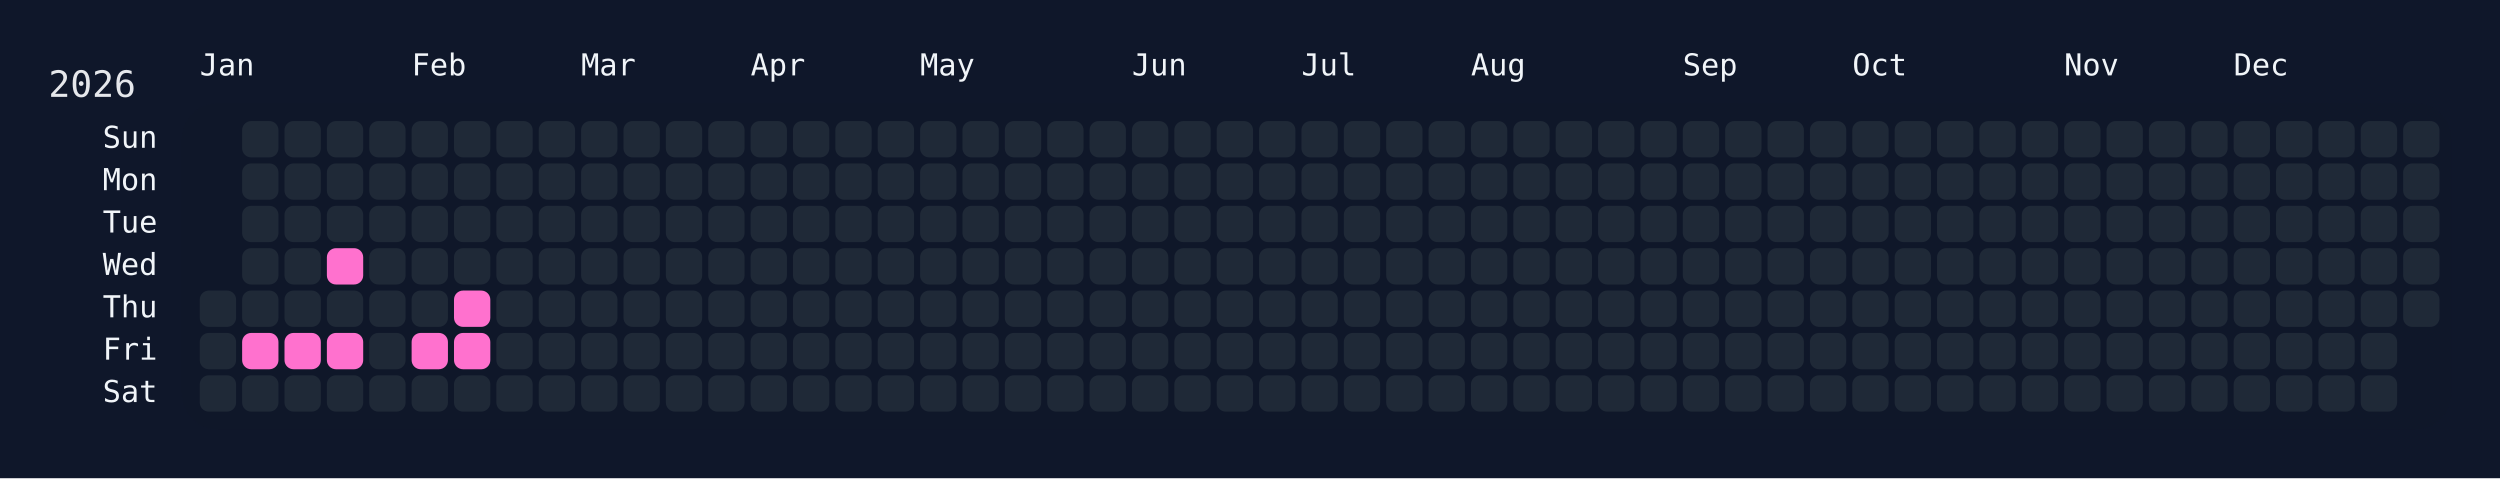
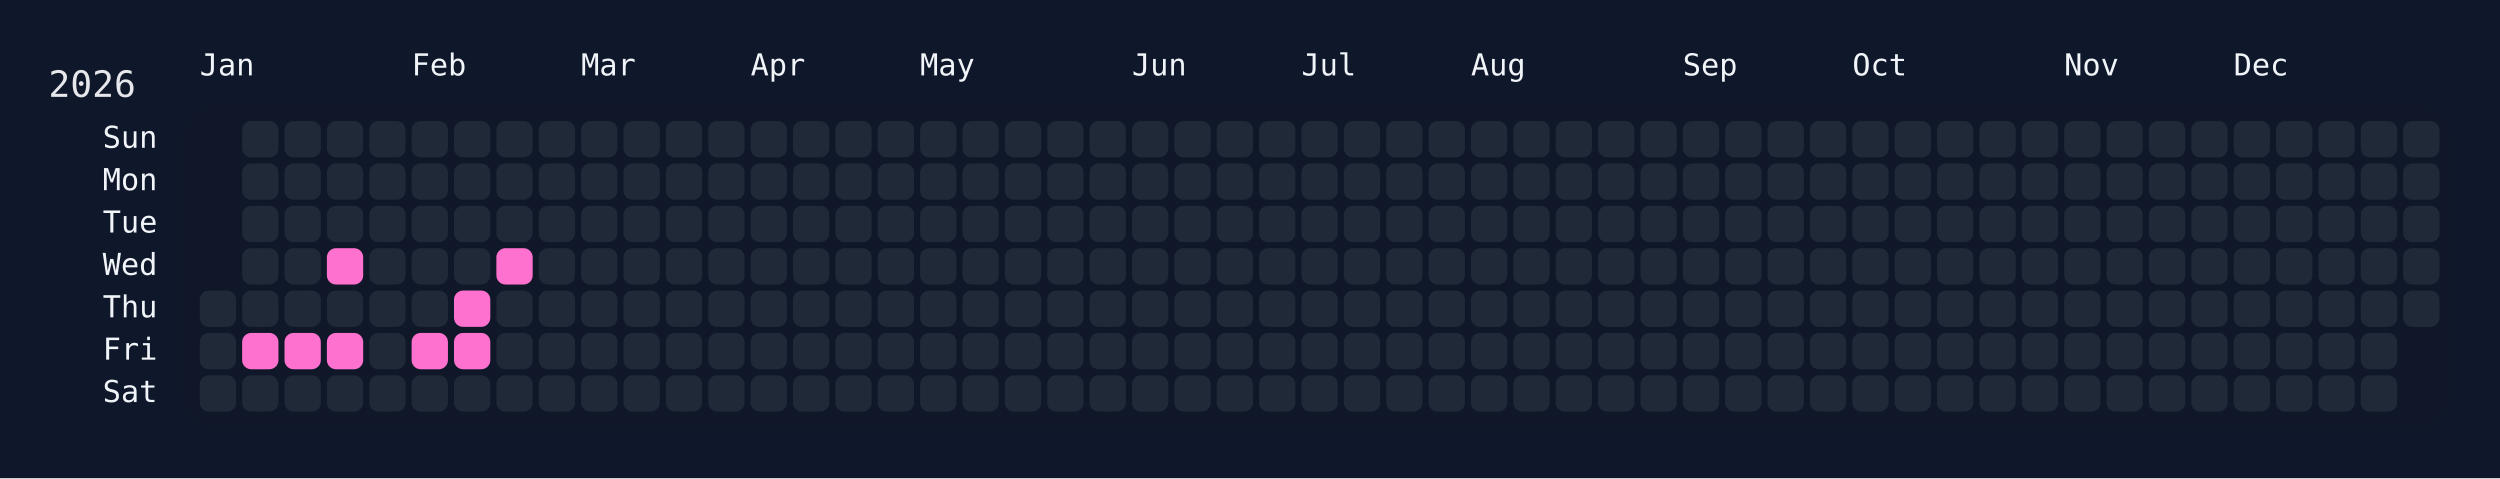
<svg xmlns="http://www.w3.org/2000/svg" width="826" height="158" viewBox="0 0 826 158">
  <rect width="826" height="158" fill="#0f172a" />
  <rect x="60" y="34" width="750" height="108" rx="12" ry="12" fill="rgba(15, 23, 42, 0.8)" />
  <text x="16" y="32" font-size="12" fill="#e5e7eb" font-family="JetBrains Mono, ui-monospace, SFMono-Regular, Menlo, Monaco, Consolas, monospace">2026</text>
  <text x="66" y="18" font-size="10" fill="#f1f5f9" font-family="JetBrains Mono, ui-monospace, SFMono-Regular, Menlo, Monaco, Consolas, monospace" dominant-baseline="hanging">Jan</text>
  <text x="136" y="18" font-size="10" fill="#f1f5f9" font-family="JetBrains Mono, ui-monospace, SFMono-Regular, Menlo, Monaco, Consolas, monospace" dominant-baseline="hanging">Feb</text>
  <text x="192" y="18" font-size="10" fill="#f1f5f9" font-family="JetBrains Mono, ui-monospace, SFMono-Regular, Menlo, Monaco, Consolas, monospace" dominant-baseline="hanging">Mar</text>
  <text x="248" y="18" font-size="10" fill="#f1f5f9" font-family="JetBrains Mono, ui-monospace, SFMono-Regular, Menlo, Monaco, Consolas, monospace" dominant-baseline="hanging">Apr</text>
  <text x="304" y="18" font-size="10" fill="#f1f5f9" font-family="JetBrains Mono, ui-monospace, SFMono-Regular, Menlo, Monaco, Consolas, monospace" dominant-baseline="hanging">May</text>
  <text x="374" y="18" font-size="10" fill="#f1f5f9" font-family="JetBrains Mono, ui-monospace, SFMono-Regular, Menlo, Monaco, Consolas, monospace" dominant-baseline="hanging">Jun</text>
  <text x="430" y="18" font-size="10" fill="#f1f5f9" font-family="JetBrains Mono, ui-monospace, SFMono-Regular, Menlo, Monaco, Consolas, monospace" dominant-baseline="hanging">Jul</text>
  <text x="486" y="18" font-size="10" fill="#f1f5f9" font-family="JetBrains Mono, ui-monospace, SFMono-Regular, Menlo, Monaco, Consolas, monospace" dominant-baseline="hanging">Aug</text>
  <text x="556" y="18" font-size="10" fill="#f1f5f9" font-family="JetBrains Mono, ui-monospace, SFMono-Regular, Menlo, Monaco, Consolas, monospace" dominant-baseline="hanging">Sep</text>
  <text x="612" y="18" font-size="10" fill="#f1f5f9" font-family="JetBrains Mono, ui-monospace, SFMono-Regular, Menlo, Monaco, Consolas, monospace" dominant-baseline="hanging">Oct</text>
  <text x="682" y="18" font-size="10" fill="#f1f5f9" font-family="JetBrains Mono, ui-monospace, SFMono-Regular, Menlo, Monaco, Consolas, monospace" dominant-baseline="hanging">Nov</text>
  <text x="738" y="18" font-size="10" fill="#f1f5f9" font-family="JetBrains Mono, ui-monospace, SFMono-Regular, Menlo, Monaco, Consolas, monospace" dominant-baseline="hanging">Dec</text>
  <text x="52" y="46.0" font-size="10" fill="#f1f5f9" font-family="JetBrains Mono, ui-monospace, SFMono-Regular, Menlo, Monaco, Consolas, monospace" text-anchor="end" dominant-baseline="middle">Sun</text>
  <text x="52" y="60.0" font-size="10" fill="#f1f5f9" font-family="JetBrains Mono, ui-monospace, SFMono-Regular, Menlo, Monaco, Consolas, monospace" text-anchor="end" dominant-baseline="middle">Mon</text>
  <text x="52" y="74.0" font-size="10" fill="#f1f5f9" font-family="JetBrains Mono, ui-monospace, SFMono-Regular, Menlo, Monaco, Consolas, monospace" text-anchor="end" dominant-baseline="middle">Tue</text>
  <text x="52" y="88.0" font-size="10" fill="#f1f5f9" font-family="JetBrains Mono, ui-monospace, SFMono-Regular, Menlo, Monaco, Consolas, monospace" text-anchor="end" dominant-baseline="middle">Wed</text>
  <text x="52" y="102.0" font-size="10" fill="#f1f5f9" font-family="JetBrains Mono, ui-monospace, SFMono-Regular, Menlo, Monaco, Consolas, monospace" text-anchor="end" dominant-baseline="middle">Thu</text>
  <text x="52" y="116.0" font-size="10" fill="#f1f5f9" font-family="JetBrains Mono, ui-monospace, SFMono-Regular, Menlo, Monaco, Consolas, monospace" text-anchor="end" dominant-baseline="middle">Fri</text>
  <text x="52" y="130.0" font-size="10" fill="#f1f5f9" font-family="JetBrains Mono, ui-monospace, SFMono-Regular, Menlo, Monaco, Consolas, monospace" text-anchor="end" dominant-baseline="middle">Sat</text>
  <g transform="translate(66,40)">
    <rect x="0" y="56" width="12" height="12" rx="3" ry="3" fill="#1f2937" data-date="2026-01-01" />
    <rect x="0" y="70" width="12" height="12" rx="3" ry="3" fill="#1f2937" data-date="2026-01-02" />
    <rect x="0" y="84" width="12" height="12" rx="3" ry="3" fill="#1f2937" data-date="2026-01-03" />
    <rect x="14" y="0" width="12" height="12" rx="3" ry="3" fill="#1f2937" data-date="2026-01-04" />
    <rect x="14" y="14" width="12" height="12" rx="3" ry="3" fill="#1f2937" data-date="2026-01-05" />
    <rect x="14" y="28" width="12" height="12" rx="3" ry="3" fill="#1f2937" data-date="2026-01-06" />
    <rect x="14" y="42" width="12" height="12" rx="3" ry="3" fill="#1f2937" data-date="2026-01-07" />
    <rect x="14" y="56" width="12" height="12" rx="3" ry="3" fill="#1f2937" data-date="2026-01-08" />
    <rect x="14" y="70" width="12" height="12" rx="3" ry="3" fill="#ff71ce" data-date="2026-01-09" />
    <rect x="14" y="84" width="12" height="12" rx="3" ry="3" fill="#1f2937" data-date="2026-01-10" />
    <rect x="28" y="0" width="12" height="12" rx="3" ry="3" fill="#1f2937" data-date="2026-01-11" />
    <rect x="28" y="14" width="12" height="12" rx="3" ry="3" fill="#1f2937" data-date="2026-01-12" />
    <rect x="28" y="28" width="12" height="12" rx="3" ry="3" fill="#1f2937" data-date="2026-01-13" />
    <rect x="28" y="42" width="12" height="12" rx="3" ry="3" fill="#1f2937" data-date="2026-01-14" />
    <rect x="28" y="56" width="12" height="12" rx="3" ry="3" fill="#1f2937" data-date="2026-01-15" />
    <rect x="28" y="70" width="12" height="12" rx="3" ry="3" fill="#ff71ce" data-date="2026-01-16" />
    <rect x="28" y="84" width="12" height="12" rx="3" ry="3" fill="#1f2937" data-date="2026-01-17" />
    <rect x="42" y="0" width="12" height="12" rx="3" ry="3" fill="#1f2937" data-date="2026-01-18" />
    <rect x="42" y="14" width="12" height="12" rx="3" ry="3" fill="#1f2937" data-date="2026-01-19" />
    <rect x="42" y="28" width="12" height="12" rx="3" ry="3" fill="#1f2937" data-date="2026-01-20" />
    <rect x="42" y="42" width="12" height="12" rx="3" ry="3" fill="#ff71ce" data-date="2026-01-21" />
    <rect x="42" y="56" width="12" height="12" rx="3" ry="3" fill="#1f2937" data-date="2026-01-22" />
    <rect x="42" y="70" width="12" height="12" rx="3" ry="3" fill="#ff71ce" data-date="2026-01-23" />
    <rect x="42" y="84" width="12" height="12" rx="3" ry="3" fill="#1f2937" data-date="2026-01-24" />
    <rect x="56" y="0" width="12" height="12" rx="3" ry="3" fill="#1f2937" data-date="2026-01-25" />
    <rect x="56" y="14" width="12" height="12" rx="3" ry="3" fill="#1f2937" data-date="2026-01-26" />
    <rect x="56" y="28" width="12" height="12" rx="3" ry="3" fill="#1f2937" data-date="2026-01-27" />
    <rect x="56" y="42" width="12" height="12" rx="3" ry="3" fill="#1f2937" data-date="2026-01-28" />
    <rect x="56" y="56" width="12" height="12" rx="3" ry="3" fill="#1f2937" data-date="2026-01-29" />
    <rect x="56" y="70" width="12" height="12" rx="3" ry="3" fill="#1f2937" data-date="2026-01-30" />
    <rect x="56" y="84" width="12" height="12" rx="3" ry="3" fill="#1f2937" data-date="2026-01-31" />
    <rect x="70" y="0" width="12" height="12" rx="3" ry="3" fill="#1f2937" data-date="2026-02-01" />
    <rect x="70" y="14" width="12" height="12" rx="3" ry="3" fill="#1f2937" data-date="2026-02-02" />
    <rect x="70" y="28" width="12" height="12" rx="3" ry="3" fill="#1f2937" data-date="2026-02-03" />
    <rect x="70" y="42" width="12" height="12" rx="3" ry="3" fill="#1f2937" data-date="2026-02-04" />
    <rect x="70" y="56" width="12" height="12" rx="3" ry="3" fill="#1f2937" data-date="2026-02-05" />
    <rect x="70" y="70" width="12" height="12" rx="3" ry="3" fill="#ff71ce" data-date="2026-02-06" />
    <rect x="70" y="84" width="12" height="12" rx="3" ry="3" fill="#1f2937" data-date="2026-02-07" />
    <rect x="84" y="0" width="12" height="12" rx="3" ry="3" fill="#1f2937" data-date="2026-02-08" />
    <rect x="84" y="14" width="12" height="12" rx="3" ry="3" fill="#1f2937" data-date="2026-02-09" />
    <rect x="84" y="28" width="12" height="12" rx="3" ry="3" fill="#1f2937" data-date="2026-02-10" />
    <rect x="84" y="42" width="12" height="12" rx="3" ry="3" fill="#1f2937" data-date="2026-02-11" />
    <rect x="84" y="56" width="12" height="12" rx="3" ry="3" fill="#ff71ce" data-date="2026-02-12" />
    <rect x="84" y="70" width="12" height="12" rx="3" ry="3" fill="#ff71ce" data-date="2026-02-13" />
    <rect x="84" y="84" width="12" height="12" rx="3" ry="3" fill="#1f2937" data-date="2026-02-14" />
    <rect x="98" y="0" width="12" height="12" rx="3" ry="3" fill="#1f2937" data-date="2026-02-15" />
    <rect x="98" y="14" width="12" height="12" rx="3" ry="3" fill="#1f2937" data-date="2026-02-16" />
    <rect x="98" y="28" width="12" height="12" rx="3" ry="3" fill="#1f2937" data-date="2026-02-17" />
-     <rect x="98" y="42" width="12" height="12" rx="3" ry="3" fill="#1f2937" data-date="2026-02-18" />
+     <rect x="98" y="42" width="12" height="12" rx="3" ry="3" fill="#ff71ce" data-date="2026-02-18" />
    <rect x="98" y="56" width="12" height="12" rx="3" ry="3" fill="#1f2937" data-date="2026-02-19" />
    <rect x="98" y="70" width="12" height="12" rx="3" ry="3" fill="#1f2937" data-date="2026-02-20" />
    <rect x="98" y="84" width="12" height="12" rx="3" ry="3" fill="#1f2937" data-date="2026-02-21" />
    <rect x="112" y="0" width="12" height="12" rx="3" ry="3" fill="#1f2937" data-date="2026-02-22" />
    <rect x="112" y="14" width="12" height="12" rx="3" ry="3" fill="#1f2937" data-date="2026-02-23" />
    <rect x="112" y="28" width="12" height="12" rx="3" ry="3" fill="#1f2937" data-date="2026-02-24" />
    <rect x="112" y="42" width="12" height="12" rx="3" ry="3" fill="#1f2937" data-date="2026-02-25" />
    <rect x="112" y="56" width="12" height="12" rx="3" ry="3" fill="#1f2937" data-date="2026-02-26" />
    <rect x="112" y="70" width="12" height="12" rx="3" ry="3" fill="#1f2937" data-date="2026-02-27" />
    <rect x="112" y="84" width="12" height="12" rx="3" ry="3" fill="#1f2937" data-date="2026-02-28" />
    <rect x="126" y="0" width="12" height="12" rx="3" ry="3" fill="#1f2937" data-date="2026-03-01" />
    <rect x="126" y="14" width="12" height="12" rx="3" ry="3" fill="#1f2937" data-date="2026-03-02" />
    <rect x="126" y="28" width="12" height="12" rx="3" ry="3" fill="#1f2937" data-date="2026-03-03" />
    <rect x="126" y="42" width="12" height="12" rx="3" ry="3" fill="#1f2937" data-date="2026-03-04" />
    <rect x="126" y="56" width="12" height="12" rx="3" ry="3" fill="#1f2937" data-date="2026-03-05" />
    <rect x="126" y="70" width="12" height="12" rx="3" ry="3" fill="#1f2937" data-date="2026-03-06" />
    <rect x="126" y="84" width="12" height="12" rx="3" ry="3" fill="#1f2937" data-date="2026-03-07" />
    <rect x="140" y="0" width="12" height="12" rx="3" ry="3" fill="#1f2937" data-date="2026-03-08" />
    <rect x="140" y="14" width="12" height="12" rx="3" ry="3" fill="#1f2937" data-date="2026-03-09" />
    <rect x="140" y="28" width="12" height="12" rx="3" ry="3" fill="#1f2937" data-date="2026-03-10" />
    <rect x="140" y="42" width="12" height="12" rx="3" ry="3" fill="#1f2937" data-date="2026-03-11" />
    <rect x="140" y="56" width="12" height="12" rx="3" ry="3" fill="#1f2937" data-date="2026-03-12" />
    <rect x="140" y="70" width="12" height="12" rx="3" ry="3" fill="#1f2937" data-date="2026-03-13" />
    <rect x="140" y="84" width="12" height="12" rx="3" ry="3" fill="#1f2937" data-date="2026-03-14" />
    <rect x="154" y="0" width="12" height="12" rx="3" ry="3" fill="#1f2937" data-date="2026-03-15" />
    <rect x="154" y="14" width="12" height="12" rx="3" ry="3" fill="#1f2937" data-date="2026-03-16" />
    <rect x="154" y="28" width="12" height="12" rx="3" ry="3" fill="#1f2937" data-date="2026-03-17" />
    <rect x="154" y="42" width="12" height="12" rx="3" ry="3" fill="#1f2937" data-date="2026-03-18" />
    <rect x="154" y="56" width="12" height="12" rx="3" ry="3" fill="#1f2937" data-date="2026-03-19" />
    <rect x="154" y="70" width="12" height="12" rx="3" ry="3" fill="#1f2937" data-date="2026-03-20" />
    <rect x="154" y="84" width="12" height="12" rx="3" ry="3" fill="#1f2937" data-date="2026-03-21" />
    <rect x="168" y="0" width="12" height="12" rx="3" ry="3" fill="#1f2937" data-date="2026-03-22" />
    <rect x="168" y="14" width="12" height="12" rx="3" ry="3" fill="#1f2937" data-date="2026-03-23" />
    <rect x="168" y="28" width="12" height="12" rx="3" ry="3" fill="#1f2937" data-date="2026-03-24" />
    <rect x="168" y="42" width="12" height="12" rx="3" ry="3" fill="#1f2937" data-date="2026-03-25" />
    <rect x="168" y="56" width="12" height="12" rx="3" ry="3" fill="#1f2937" data-date="2026-03-26" />
    <rect x="168" y="70" width="12" height="12" rx="3" ry="3" fill="#1f2937" data-date="2026-03-27" />
    <rect x="168" y="84" width="12" height="12" rx="3" ry="3" fill="#1f2937" data-date="2026-03-28" />
    <rect x="182" y="0" width="12" height="12" rx="3" ry="3" fill="#1f2937" data-date="2026-03-29" />
    <rect x="182" y="14" width="12" height="12" rx="3" ry="3" fill="#1f2937" data-date="2026-03-30" />
    <rect x="182" y="28" width="12" height="12" rx="3" ry="3" fill="#1f2937" data-date="2026-03-31" />
    <rect x="182" y="42" width="12" height="12" rx="3" ry="3" fill="#1f2937" data-date="2026-04-01" />
    <rect x="182" y="56" width="12" height="12" rx="3" ry="3" fill="#1f2937" data-date="2026-04-02" />
    <rect x="182" y="70" width="12" height="12" rx="3" ry="3" fill="#1f2937" data-date="2026-04-03" />
    <rect x="182" y="84" width="12" height="12" rx="3" ry="3" fill="#1f2937" data-date="2026-04-04" />
    <rect x="196" y="0" width="12" height="12" rx="3" ry="3" fill="#1f2937" data-date="2026-04-05" />
    <rect x="196" y="14" width="12" height="12" rx="3" ry="3" fill="#1f2937" data-date="2026-04-06" />
    <rect x="196" y="28" width="12" height="12" rx="3" ry="3" fill="#1f2937" data-date="2026-04-07" />
    <rect x="196" y="42" width="12" height="12" rx="3" ry="3" fill="#1f2937" data-date="2026-04-08" />
    <rect x="196" y="56" width="12" height="12" rx="3" ry="3" fill="#1f2937" data-date="2026-04-09" />
    <rect x="196" y="70" width="12" height="12" rx="3" ry="3" fill="#1f2937" data-date="2026-04-10" />
    <rect x="196" y="84" width="12" height="12" rx="3" ry="3" fill="#1f2937" data-date="2026-04-11" />
    <rect x="210" y="0" width="12" height="12" rx="3" ry="3" fill="#1f2937" data-date="2026-04-12" />
    <rect x="210" y="14" width="12" height="12" rx="3" ry="3" fill="#1f2937" data-date="2026-04-13" />
    <rect x="210" y="28" width="12" height="12" rx="3" ry="3" fill="#1f2937" data-date="2026-04-14" />
    <rect x="210" y="42" width="12" height="12" rx="3" ry="3" fill="#1f2937" data-date="2026-04-15" />
    <rect x="210" y="56" width="12" height="12" rx="3" ry="3" fill="#1f2937" data-date="2026-04-16" />
    <rect x="210" y="70" width="12" height="12" rx="3" ry="3" fill="#1f2937" data-date="2026-04-17" />
    <rect x="210" y="84" width="12" height="12" rx="3" ry="3" fill="#1f2937" data-date="2026-04-18" />
    <rect x="224" y="0" width="12" height="12" rx="3" ry="3" fill="#1f2937" data-date="2026-04-19" />
    <rect x="224" y="14" width="12" height="12" rx="3" ry="3" fill="#1f2937" data-date="2026-04-20" />
    <rect x="224" y="28" width="12" height="12" rx="3" ry="3" fill="#1f2937" data-date="2026-04-21" />
    <rect x="224" y="42" width="12" height="12" rx="3" ry="3" fill="#1f2937" data-date="2026-04-22" />
    <rect x="224" y="56" width="12" height="12" rx="3" ry="3" fill="#1f2937" data-date="2026-04-23" />
    <rect x="224" y="70" width="12" height="12" rx="3" ry="3" fill="#1f2937" data-date="2026-04-24" />
    <rect x="224" y="84" width="12" height="12" rx="3" ry="3" fill="#1f2937" data-date="2026-04-25" />
    <rect x="238" y="0" width="12" height="12" rx="3" ry="3" fill="#1f2937" data-date="2026-04-26" />
    <rect x="238" y="14" width="12" height="12" rx="3" ry="3" fill="#1f2937" data-date="2026-04-27" />
    <rect x="238" y="28" width="12" height="12" rx="3" ry="3" fill="#1f2937" data-date="2026-04-28" />
    <rect x="238" y="42" width="12" height="12" rx="3" ry="3" fill="#1f2937" data-date="2026-04-29" />
    <rect x="238" y="56" width="12" height="12" rx="3" ry="3" fill="#1f2937" data-date="2026-04-30" />
    <rect x="238" y="70" width="12" height="12" rx="3" ry="3" fill="#1f2937" data-date="2026-05-01" />
    <rect x="238" y="84" width="12" height="12" rx="3" ry="3" fill="#1f2937" data-date="2026-05-02" />
    <rect x="252" y="0" width="12" height="12" rx="3" ry="3" fill="#1f2937" data-date="2026-05-03" />
    <rect x="252" y="14" width="12" height="12" rx="3" ry="3" fill="#1f2937" data-date="2026-05-04" />
    <rect x="252" y="28" width="12" height="12" rx="3" ry="3" fill="#1f2937" data-date="2026-05-05" />
    <rect x="252" y="42" width="12" height="12" rx="3" ry="3" fill="#1f2937" data-date="2026-05-06" />
    <rect x="252" y="56" width="12" height="12" rx="3" ry="3" fill="#1f2937" data-date="2026-05-07" />
    <rect x="252" y="70" width="12" height="12" rx="3" ry="3" fill="#1f2937" data-date="2026-05-08" />
    <rect x="252" y="84" width="12" height="12" rx="3" ry="3" fill="#1f2937" data-date="2026-05-09" />
    <rect x="266" y="0" width="12" height="12" rx="3" ry="3" fill="#1f2937" data-date="2026-05-10" />
    <rect x="266" y="14" width="12" height="12" rx="3" ry="3" fill="#1f2937" data-date="2026-05-11" />
    <rect x="266" y="28" width="12" height="12" rx="3" ry="3" fill="#1f2937" data-date="2026-05-12" />
    <rect x="266" y="42" width="12" height="12" rx="3" ry="3" fill="#1f2937" data-date="2026-05-13" />
    <rect x="266" y="56" width="12" height="12" rx="3" ry="3" fill="#1f2937" data-date="2026-05-14" />
    <rect x="266" y="70" width="12" height="12" rx="3" ry="3" fill="#1f2937" data-date="2026-05-15" />
    <rect x="266" y="84" width="12" height="12" rx="3" ry="3" fill="#1f2937" data-date="2026-05-16" />
    <rect x="280" y="0" width="12" height="12" rx="3" ry="3" fill="#1f2937" data-date="2026-05-17" />
    <rect x="280" y="14" width="12" height="12" rx="3" ry="3" fill="#1f2937" data-date="2026-05-18" />
    <rect x="280" y="28" width="12" height="12" rx="3" ry="3" fill="#1f2937" data-date="2026-05-19" />
    <rect x="280" y="42" width="12" height="12" rx="3" ry="3" fill="#1f2937" data-date="2026-05-20" />
    <rect x="280" y="56" width="12" height="12" rx="3" ry="3" fill="#1f2937" data-date="2026-05-21" />
    <rect x="280" y="70" width="12" height="12" rx="3" ry="3" fill="#1f2937" data-date="2026-05-22" />
    <rect x="280" y="84" width="12" height="12" rx="3" ry="3" fill="#1f2937" data-date="2026-05-23" />
    <rect x="294" y="0" width="12" height="12" rx="3" ry="3" fill="#1f2937" data-date="2026-05-24" />
    <rect x="294" y="14" width="12" height="12" rx="3" ry="3" fill="#1f2937" data-date="2026-05-25" />
    <rect x="294" y="28" width="12" height="12" rx="3" ry="3" fill="#1f2937" data-date="2026-05-26" />
    <rect x="294" y="42" width="12" height="12" rx="3" ry="3" fill="#1f2937" data-date="2026-05-27" />
    <rect x="294" y="56" width="12" height="12" rx="3" ry="3" fill="#1f2937" data-date="2026-05-28" />
    <rect x="294" y="70" width="12" height="12" rx="3" ry="3" fill="#1f2937" data-date="2026-05-29" />
    <rect x="294" y="84" width="12" height="12" rx="3" ry="3" fill="#1f2937" data-date="2026-05-30" />
    <rect x="308" y="0" width="12" height="12" rx="3" ry="3" fill="#1f2937" data-date="2026-05-31" />
    <rect x="308" y="14" width="12" height="12" rx="3" ry="3" fill="#1f2937" data-date="2026-06-01" />
    <rect x="308" y="28" width="12" height="12" rx="3" ry="3" fill="#1f2937" data-date="2026-06-02" />
    <rect x="308" y="42" width="12" height="12" rx="3" ry="3" fill="#1f2937" data-date="2026-06-03" />
    <rect x="308" y="56" width="12" height="12" rx="3" ry="3" fill="#1f2937" data-date="2026-06-04" />
    <rect x="308" y="70" width="12" height="12" rx="3" ry="3" fill="#1f2937" data-date="2026-06-05" />
    <rect x="308" y="84" width="12" height="12" rx="3" ry="3" fill="#1f2937" data-date="2026-06-06" />
    <rect x="322" y="0" width="12" height="12" rx="3" ry="3" fill="#1f2937" data-date="2026-06-07" />
    <rect x="322" y="14" width="12" height="12" rx="3" ry="3" fill="#1f2937" data-date="2026-06-08" />
    <rect x="322" y="28" width="12" height="12" rx="3" ry="3" fill="#1f2937" data-date="2026-06-09" />
    <rect x="322" y="42" width="12" height="12" rx="3" ry="3" fill="#1f2937" data-date="2026-06-10" />
    <rect x="322" y="56" width="12" height="12" rx="3" ry="3" fill="#1f2937" data-date="2026-06-11" />
    <rect x="322" y="70" width="12" height="12" rx="3" ry="3" fill="#1f2937" data-date="2026-06-12" />
    <rect x="322" y="84" width="12" height="12" rx="3" ry="3" fill="#1f2937" data-date="2026-06-13" />
    <rect x="336" y="0" width="12" height="12" rx="3" ry="3" fill="#1f2937" data-date="2026-06-14" />
    <rect x="336" y="14" width="12" height="12" rx="3" ry="3" fill="#1f2937" data-date="2026-06-15" />
    <rect x="336" y="28" width="12" height="12" rx="3" ry="3" fill="#1f2937" data-date="2026-06-16" />
    <rect x="336" y="42" width="12" height="12" rx="3" ry="3" fill="#1f2937" data-date="2026-06-17" />
    <rect x="336" y="56" width="12" height="12" rx="3" ry="3" fill="#1f2937" data-date="2026-06-18" />
    <rect x="336" y="70" width="12" height="12" rx="3" ry="3" fill="#1f2937" data-date="2026-06-19" />
    <rect x="336" y="84" width="12" height="12" rx="3" ry="3" fill="#1f2937" data-date="2026-06-20" />
    <rect x="350" y="0" width="12" height="12" rx="3" ry="3" fill="#1f2937" data-date="2026-06-21" />
    <rect x="350" y="14" width="12" height="12" rx="3" ry="3" fill="#1f2937" data-date="2026-06-22" />
    <rect x="350" y="28" width="12" height="12" rx="3" ry="3" fill="#1f2937" data-date="2026-06-23" />
    <rect x="350" y="42" width="12" height="12" rx="3" ry="3" fill="#1f2937" data-date="2026-06-24" />
    <rect x="350" y="56" width="12" height="12" rx="3" ry="3" fill="#1f2937" data-date="2026-06-25" />
    <rect x="350" y="70" width="12" height="12" rx="3" ry="3" fill="#1f2937" data-date="2026-06-26" />
    <rect x="350" y="84" width="12" height="12" rx="3" ry="3" fill="#1f2937" data-date="2026-06-27" />
    <rect x="364" y="0" width="12" height="12" rx="3" ry="3" fill="#1f2937" data-date="2026-06-28" />
    <rect x="364" y="14" width="12" height="12" rx="3" ry="3" fill="#1f2937" data-date="2026-06-29" />
    <rect x="364" y="28" width="12" height="12" rx="3" ry="3" fill="#1f2937" data-date="2026-06-30" />
    <rect x="364" y="42" width="12" height="12" rx="3" ry="3" fill="#1f2937" data-date="2026-07-01" />
    <rect x="364" y="56" width="12" height="12" rx="3" ry="3" fill="#1f2937" data-date="2026-07-02" />
    <rect x="364" y="70" width="12" height="12" rx="3" ry="3" fill="#1f2937" data-date="2026-07-03" />
    <rect x="364" y="84" width="12" height="12" rx="3" ry="3" fill="#1f2937" data-date="2026-07-04" />
    <rect x="378" y="0" width="12" height="12" rx="3" ry="3" fill="#1f2937" data-date="2026-07-05" />
    <rect x="378" y="14" width="12" height="12" rx="3" ry="3" fill="#1f2937" data-date="2026-07-06" />
    <rect x="378" y="28" width="12" height="12" rx="3" ry="3" fill="#1f2937" data-date="2026-07-07" />
    <rect x="378" y="42" width="12" height="12" rx="3" ry="3" fill="#1f2937" data-date="2026-07-08" />
    <rect x="378" y="56" width="12" height="12" rx="3" ry="3" fill="#1f2937" data-date="2026-07-09" />
    <rect x="378" y="70" width="12" height="12" rx="3" ry="3" fill="#1f2937" data-date="2026-07-10" />
    <rect x="378" y="84" width="12" height="12" rx="3" ry="3" fill="#1f2937" data-date="2026-07-11" />
    <rect x="392" y="0" width="12" height="12" rx="3" ry="3" fill="#1f2937" data-date="2026-07-12" />
    <rect x="392" y="14" width="12" height="12" rx="3" ry="3" fill="#1f2937" data-date="2026-07-13" />
    <rect x="392" y="28" width="12" height="12" rx="3" ry="3" fill="#1f2937" data-date="2026-07-14" />
    <rect x="392" y="42" width="12" height="12" rx="3" ry="3" fill="#1f2937" data-date="2026-07-15" />
    <rect x="392" y="56" width="12" height="12" rx="3" ry="3" fill="#1f2937" data-date="2026-07-16" />
    <rect x="392" y="70" width="12" height="12" rx="3" ry="3" fill="#1f2937" data-date="2026-07-17" />
    <rect x="392" y="84" width="12" height="12" rx="3" ry="3" fill="#1f2937" data-date="2026-07-18" />
    <rect x="406" y="0" width="12" height="12" rx="3" ry="3" fill="#1f2937" data-date="2026-07-19" />
    <rect x="406" y="14" width="12" height="12" rx="3" ry="3" fill="#1f2937" data-date="2026-07-20" />
    <rect x="406" y="28" width="12" height="12" rx="3" ry="3" fill="#1f2937" data-date="2026-07-21" />
    <rect x="406" y="42" width="12" height="12" rx="3" ry="3" fill="#1f2937" data-date="2026-07-22" />
    <rect x="406" y="56" width="12" height="12" rx="3" ry="3" fill="#1f2937" data-date="2026-07-23" />
    <rect x="406" y="70" width="12" height="12" rx="3" ry="3" fill="#1f2937" data-date="2026-07-24" />
    <rect x="406" y="84" width="12" height="12" rx="3" ry="3" fill="#1f2937" data-date="2026-07-25" />
    <rect x="420" y="0" width="12" height="12" rx="3" ry="3" fill="#1f2937" data-date="2026-07-26" />
    <rect x="420" y="14" width="12" height="12" rx="3" ry="3" fill="#1f2937" data-date="2026-07-27" />
    <rect x="420" y="28" width="12" height="12" rx="3" ry="3" fill="#1f2937" data-date="2026-07-28" />
    <rect x="420" y="42" width="12" height="12" rx="3" ry="3" fill="#1f2937" data-date="2026-07-29" />
    <rect x="420" y="56" width="12" height="12" rx="3" ry="3" fill="#1f2937" data-date="2026-07-30" />
    <rect x="420" y="70" width="12" height="12" rx="3" ry="3" fill="#1f2937" data-date="2026-07-31" />
    <rect x="420" y="84" width="12" height="12" rx="3" ry="3" fill="#1f2937" data-date="2026-08-01" />
    <rect x="434" y="0" width="12" height="12" rx="3" ry="3" fill="#1f2937" data-date="2026-08-02" />
    <rect x="434" y="14" width="12" height="12" rx="3" ry="3" fill="#1f2937" data-date="2026-08-03" />
    <rect x="434" y="28" width="12" height="12" rx="3" ry="3" fill="#1f2937" data-date="2026-08-04" />
    <rect x="434" y="42" width="12" height="12" rx="3" ry="3" fill="#1f2937" data-date="2026-08-05" />
    <rect x="434" y="56" width="12" height="12" rx="3" ry="3" fill="#1f2937" data-date="2026-08-06" />
    <rect x="434" y="70" width="12" height="12" rx="3" ry="3" fill="#1f2937" data-date="2026-08-07" />
    <rect x="434" y="84" width="12" height="12" rx="3" ry="3" fill="#1f2937" data-date="2026-08-08" />
    <rect x="448" y="0" width="12" height="12" rx="3" ry="3" fill="#1f2937" data-date="2026-08-09" />
    <rect x="448" y="14" width="12" height="12" rx="3" ry="3" fill="#1f2937" data-date="2026-08-10" />
    <rect x="448" y="28" width="12" height="12" rx="3" ry="3" fill="#1f2937" data-date="2026-08-11" />
    <rect x="448" y="42" width="12" height="12" rx="3" ry="3" fill="#1f2937" data-date="2026-08-12" />
    <rect x="448" y="56" width="12" height="12" rx="3" ry="3" fill="#1f2937" data-date="2026-08-13" />
    <rect x="448" y="70" width="12" height="12" rx="3" ry="3" fill="#1f2937" data-date="2026-08-14" />
    <rect x="448" y="84" width="12" height="12" rx="3" ry="3" fill="#1f2937" data-date="2026-08-15" />
    <rect x="462" y="0" width="12" height="12" rx="3" ry="3" fill="#1f2937" data-date="2026-08-16" />
    <rect x="462" y="14" width="12" height="12" rx="3" ry="3" fill="#1f2937" data-date="2026-08-17" />
    <rect x="462" y="28" width="12" height="12" rx="3" ry="3" fill="#1f2937" data-date="2026-08-18" />
    <rect x="462" y="42" width="12" height="12" rx="3" ry="3" fill="#1f2937" data-date="2026-08-19" />
    <rect x="462" y="56" width="12" height="12" rx="3" ry="3" fill="#1f2937" data-date="2026-08-20" />
    <rect x="462" y="70" width="12" height="12" rx="3" ry="3" fill="#1f2937" data-date="2026-08-21" />
    <rect x="462" y="84" width="12" height="12" rx="3" ry="3" fill="#1f2937" data-date="2026-08-22" />
    <rect x="476" y="0" width="12" height="12" rx="3" ry="3" fill="#1f2937" data-date="2026-08-23" />
    <rect x="476" y="14" width="12" height="12" rx="3" ry="3" fill="#1f2937" data-date="2026-08-24" />
    <rect x="476" y="28" width="12" height="12" rx="3" ry="3" fill="#1f2937" data-date="2026-08-25" />
    <rect x="476" y="42" width="12" height="12" rx="3" ry="3" fill="#1f2937" data-date="2026-08-26" />
    <rect x="476" y="56" width="12" height="12" rx="3" ry="3" fill="#1f2937" data-date="2026-08-27" />
    <rect x="476" y="70" width="12" height="12" rx="3" ry="3" fill="#1f2937" data-date="2026-08-28" />
    <rect x="476" y="84" width="12" height="12" rx="3" ry="3" fill="#1f2937" data-date="2026-08-29" />
    <rect x="490" y="0" width="12" height="12" rx="3" ry="3" fill="#1f2937" data-date="2026-08-30" />
    <rect x="490" y="14" width="12" height="12" rx="3" ry="3" fill="#1f2937" data-date="2026-08-31" />
    <rect x="490" y="28" width="12" height="12" rx="3" ry="3" fill="#1f2937" data-date="2026-09-01" />
    <rect x="490" y="42" width="12" height="12" rx="3" ry="3" fill="#1f2937" data-date="2026-09-02" />
    <rect x="490" y="56" width="12" height="12" rx="3" ry="3" fill="#1f2937" data-date="2026-09-03" />
    <rect x="490" y="70" width="12" height="12" rx="3" ry="3" fill="#1f2937" data-date="2026-09-04" />
    <rect x="490" y="84" width="12" height="12" rx="3" ry="3" fill="#1f2937" data-date="2026-09-05" />
    <rect x="504" y="0" width="12" height="12" rx="3" ry="3" fill="#1f2937" data-date="2026-09-06" />
    <rect x="504" y="14" width="12" height="12" rx="3" ry="3" fill="#1f2937" data-date="2026-09-07" />
    <rect x="504" y="28" width="12" height="12" rx="3" ry="3" fill="#1f2937" data-date="2026-09-08" />
    <rect x="504" y="42" width="12" height="12" rx="3" ry="3" fill="#1f2937" data-date="2026-09-09" />
    <rect x="504" y="56" width="12" height="12" rx="3" ry="3" fill="#1f2937" data-date="2026-09-10" />
    <rect x="504" y="70" width="12" height="12" rx="3" ry="3" fill="#1f2937" data-date="2026-09-11" />
    <rect x="504" y="84" width="12" height="12" rx="3" ry="3" fill="#1f2937" data-date="2026-09-12" />
    <rect x="518" y="0" width="12" height="12" rx="3" ry="3" fill="#1f2937" data-date="2026-09-13" />
    <rect x="518" y="14" width="12" height="12" rx="3" ry="3" fill="#1f2937" data-date="2026-09-14" />
    <rect x="518" y="28" width="12" height="12" rx="3" ry="3" fill="#1f2937" data-date="2026-09-15" />
    <rect x="518" y="42" width="12" height="12" rx="3" ry="3" fill="#1f2937" data-date="2026-09-16" />
    <rect x="518" y="56" width="12" height="12" rx="3" ry="3" fill="#1f2937" data-date="2026-09-17" />
    <rect x="518" y="70" width="12" height="12" rx="3" ry="3" fill="#1f2937" data-date="2026-09-18" />
    <rect x="518" y="84" width="12" height="12" rx="3" ry="3" fill="#1f2937" data-date="2026-09-19" />
    <rect x="532" y="0" width="12" height="12" rx="3" ry="3" fill="#1f2937" data-date="2026-09-20" />
    <rect x="532" y="14" width="12" height="12" rx="3" ry="3" fill="#1f2937" data-date="2026-09-21" />
    <rect x="532" y="28" width="12" height="12" rx="3" ry="3" fill="#1f2937" data-date="2026-09-22" />
    <rect x="532" y="42" width="12" height="12" rx="3" ry="3" fill="#1f2937" data-date="2026-09-23" />
    <rect x="532" y="56" width="12" height="12" rx="3" ry="3" fill="#1f2937" data-date="2026-09-24" />
    <rect x="532" y="70" width="12" height="12" rx="3" ry="3" fill="#1f2937" data-date="2026-09-25" />
    <rect x="532" y="84" width="12" height="12" rx="3" ry="3" fill="#1f2937" data-date="2026-09-26" />
    <rect x="546" y="0" width="12" height="12" rx="3" ry="3" fill="#1f2937" data-date="2026-09-27" />
    <rect x="546" y="14" width="12" height="12" rx="3" ry="3" fill="#1f2937" data-date="2026-09-28" />
    <rect x="546" y="28" width="12" height="12" rx="3" ry="3" fill="#1f2937" data-date="2026-09-29" />
    <rect x="546" y="42" width="12" height="12" rx="3" ry="3" fill="#1f2937" data-date="2026-09-30" />
    <rect x="546" y="56" width="12" height="12" rx="3" ry="3" fill="#1f2937" data-date="2026-10-01" />
    <rect x="546" y="70" width="12" height="12" rx="3" ry="3" fill="#1f2937" data-date="2026-10-02" />
    <rect x="546" y="84" width="12" height="12" rx="3" ry="3" fill="#1f2937" data-date="2026-10-03" />
    <rect x="560" y="0" width="12" height="12" rx="3" ry="3" fill="#1f2937" data-date="2026-10-04" />
    <rect x="560" y="14" width="12" height="12" rx="3" ry="3" fill="#1f2937" data-date="2026-10-05" />
    <rect x="560" y="28" width="12" height="12" rx="3" ry="3" fill="#1f2937" data-date="2026-10-06" />
    <rect x="560" y="42" width="12" height="12" rx="3" ry="3" fill="#1f2937" data-date="2026-10-07" />
    <rect x="560" y="56" width="12" height="12" rx="3" ry="3" fill="#1f2937" data-date="2026-10-08" />
    <rect x="560" y="70" width="12" height="12" rx="3" ry="3" fill="#1f2937" data-date="2026-10-09" />
    <rect x="560" y="84" width="12" height="12" rx="3" ry="3" fill="#1f2937" data-date="2026-10-10" />
    <rect x="574" y="0" width="12" height="12" rx="3" ry="3" fill="#1f2937" data-date="2026-10-11" />
    <rect x="574" y="14" width="12" height="12" rx="3" ry="3" fill="#1f2937" data-date="2026-10-12" />
    <rect x="574" y="28" width="12" height="12" rx="3" ry="3" fill="#1f2937" data-date="2026-10-13" />
    <rect x="574" y="42" width="12" height="12" rx="3" ry="3" fill="#1f2937" data-date="2026-10-14" />
    <rect x="574" y="56" width="12" height="12" rx="3" ry="3" fill="#1f2937" data-date="2026-10-15" />
    <rect x="574" y="70" width="12" height="12" rx="3" ry="3" fill="#1f2937" data-date="2026-10-16" />
    <rect x="574" y="84" width="12" height="12" rx="3" ry="3" fill="#1f2937" data-date="2026-10-17" />
    <rect x="588" y="0" width="12" height="12" rx="3" ry="3" fill="#1f2937" data-date="2026-10-18" />
    <rect x="588" y="14" width="12" height="12" rx="3" ry="3" fill="#1f2937" data-date="2026-10-19" />
    <rect x="588" y="28" width="12" height="12" rx="3" ry="3" fill="#1f2937" data-date="2026-10-20" />
    <rect x="588" y="42" width="12" height="12" rx="3" ry="3" fill="#1f2937" data-date="2026-10-21" />
    <rect x="588" y="56" width="12" height="12" rx="3" ry="3" fill="#1f2937" data-date="2026-10-22" />
    <rect x="588" y="70" width="12" height="12" rx="3" ry="3" fill="#1f2937" data-date="2026-10-23" />
    <rect x="588" y="84" width="12" height="12" rx="3" ry="3" fill="#1f2937" data-date="2026-10-24" />
    <rect x="602" y="0" width="12" height="12" rx="3" ry="3" fill="#1f2937" data-date="2026-10-25" />
    <rect x="602" y="14" width="12" height="12" rx="3" ry="3" fill="#1f2937" data-date="2026-10-26" />
    <rect x="602" y="28" width="12" height="12" rx="3" ry="3" fill="#1f2937" data-date="2026-10-27" />
    <rect x="602" y="42" width="12" height="12" rx="3" ry="3" fill="#1f2937" data-date="2026-10-28" />
    <rect x="602" y="56" width="12" height="12" rx="3" ry="3" fill="#1f2937" data-date="2026-10-29" />
    <rect x="602" y="70" width="12" height="12" rx="3" ry="3" fill="#1f2937" data-date="2026-10-30" />
    <rect x="602" y="84" width="12" height="12" rx="3" ry="3" fill="#1f2937" data-date="2026-10-31" />
    <rect x="616" y="0" width="12" height="12" rx="3" ry="3" fill="#1f2937" data-date="2026-11-01" />
    <rect x="616" y="14" width="12" height="12" rx="3" ry="3" fill="#1f2937" data-date="2026-11-02" />
    <rect x="616" y="28" width="12" height="12" rx="3" ry="3" fill="#1f2937" data-date="2026-11-03" />
    <rect x="616" y="42" width="12" height="12" rx="3" ry="3" fill="#1f2937" data-date="2026-11-04" />
    <rect x="616" y="56" width="12" height="12" rx="3" ry="3" fill="#1f2937" data-date="2026-11-05" />
    <rect x="616" y="70" width="12" height="12" rx="3" ry="3" fill="#1f2937" data-date="2026-11-06" />
    <rect x="616" y="84" width="12" height="12" rx="3" ry="3" fill="#1f2937" data-date="2026-11-07" />
    <rect x="630" y="0" width="12" height="12" rx="3" ry="3" fill="#1f2937" data-date="2026-11-08" />
    <rect x="630" y="14" width="12" height="12" rx="3" ry="3" fill="#1f2937" data-date="2026-11-09" />
    <rect x="630" y="28" width="12" height="12" rx="3" ry="3" fill="#1f2937" data-date="2026-11-10" />
    <rect x="630" y="42" width="12" height="12" rx="3" ry="3" fill="#1f2937" data-date="2026-11-11" />
    <rect x="630" y="56" width="12" height="12" rx="3" ry="3" fill="#1f2937" data-date="2026-11-12" />
    <rect x="630" y="70" width="12" height="12" rx="3" ry="3" fill="#1f2937" data-date="2026-11-13" />
    <rect x="630" y="84" width="12" height="12" rx="3" ry="3" fill="#1f2937" data-date="2026-11-14" />
    <rect x="644" y="0" width="12" height="12" rx="3" ry="3" fill="#1f2937" data-date="2026-11-15" />
    <rect x="644" y="14" width="12" height="12" rx="3" ry="3" fill="#1f2937" data-date="2026-11-16" />
    <rect x="644" y="28" width="12" height="12" rx="3" ry="3" fill="#1f2937" data-date="2026-11-17" />
    <rect x="644" y="42" width="12" height="12" rx="3" ry="3" fill="#1f2937" data-date="2026-11-18" />
    <rect x="644" y="56" width="12" height="12" rx="3" ry="3" fill="#1f2937" data-date="2026-11-19" />
    <rect x="644" y="70" width="12" height="12" rx="3" ry="3" fill="#1f2937" data-date="2026-11-20" />
    <rect x="644" y="84" width="12" height="12" rx="3" ry="3" fill="#1f2937" data-date="2026-11-21" />
    <rect x="658" y="0" width="12" height="12" rx="3" ry="3" fill="#1f2937" data-date="2026-11-22" />
    <rect x="658" y="14" width="12" height="12" rx="3" ry="3" fill="#1f2937" data-date="2026-11-23" />
    <rect x="658" y="28" width="12" height="12" rx="3" ry="3" fill="#1f2937" data-date="2026-11-24" />
    <rect x="658" y="42" width="12" height="12" rx="3" ry="3" fill="#1f2937" data-date="2026-11-25" />
    <rect x="658" y="56" width="12" height="12" rx="3" ry="3" fill="#1f2937" data-date="2026-11-26" />
    <rect x="658" y="70" width="12" height="12" rx="3" ry="3" fill="#1f2937" data-date="2026-11-27" />
    <rect x="658" y="84" width="12" height="12" rx="3" ry="3" fill="#1f2937" data-date="2026-11-28" />
    <rect x="672" y="0" width="12" height="12" rx="3" ry="3" fill="#1f2937" data-date="2026-11-29" />
    <rect x="672" y="14" width="12" height="12" rx="3" ry="3" fill="#1f2937" data-date="2026-11-30" />
    <rect x="672" y="28" width="12" height="12" rx="3" ry="3" fill="#1f2937" data-date="2026-12-01" />
    <rect x="672" y="42" width="12" height="12" rx="3" ry="3" fill="#1f2937" data-date="2026-12-02" />
    <rect x="672" y="56" width="12" height="12" rx="3" ry="3" fill="#1f2937" data-date="2026-12-03" />
    <rect x="672" y="70" width="12" height="12" rx="3" ry="3" fill="#1f2937" data-date="2026-12-04" />
    <rect x="672" y="84" width="12" height="12" rx="3" ry="3" fill="#1f2937" data-date="2026-12-05" />
    <rect x="686" y="0" width="12" height="12" rx="3" ry="3" fill="#1f2937" data-date="2026-12-06" />
    <rect x="686" y="14" width="12" height="12" rx="3" ry="3" fill="#1f2937" data-date="2026-12-07" />
    <rect x="686" y="28" width="12" height="12" rx="3" ry="3" fill="#1f2937" data-date="2026-12-08" />
    <rect x="686" y="42" width="12" height="12" rx="3" ry="3" fill="#1f2937" data-date="2026-12-09" />
    <rect x="686" y="56" width="12" height="12" rx="3" ry="3" fill="#1f2937" data-date="2026-12-10" />
    <rect x="686" y="70" width="12" height="12" rx="3" ry="3" fill="#1f2937" data-date="2026-12-11" />
    <rect x="686" y="84" width="12" height="12" rx="3" ry="3" fill="#1f2937" data-date="2026-12-12" />
    <rect x="700" y="0" width="12" height="12" rx="3" ry="3" fill="#1f2937" data-date="2026-12-13" />
    <rect x="700" y="14" width="12" height="12" rx="3" ry="3" fill="#1f2937" data-date="2026-12-14" />
    <rect x="700" y="28" width="12" height="12" rx="3" ry="3" fill="#1f2937" data-date="2026-12-15" />
    <rect x="700" y="42" width="12" height="12" rx="3" ry="3" fill="#1f2937" data-date="2026-12-16" />
    <rect x="700" y="56" width="12" height="12" rx="3" ry="3" fill="#1f2937" data-date="2026-12-17" />
    <rect x="700" y="70" width="12" height="12" rx="3" ry="3" fill="#1f2937" data-date="2026-12-18" />
    <rect x="700" y="84" width="12" height="12" rx="3" ry="3" fill="#1f2937" data-date="2026-12-19" />
    <rect x="714" y="0" width="12" height="12" rx="3" ry="3" fill="#1f2937" data-date="2026-12-20" />
    <rect x="714" y="14" width="12" height="12" rx="3" ry="3" fill="#1f2937" data-date="2026-12-21" />
    <rect x="714" y="28" width="12" height="12" rx="3" ry="3" fill="#1f2937" data-date="2026-12-22" />
    <rect x="714" y="42" width="12" height="12" rx="3" ry="3" fill="#1f2937" data-date="2026-12-23" />
    <rect x="714" y="56" width="12" height="12" rx="3" ry="3" fill="#1f2937" data-date="2026-12-24" />
    <rect x="714" y="70" width="12" height="12" rx="3" ry="3" fill="#1f2937" data-date="2026-12-25" />
    <rect x="714" y="84" width="12" height="12" rx="3" ry="3" fill="#1f2937" data-date="2026-12-26" />
    <rect x="728" y="0" width="12" height="12" rx="3" ry="3" fill="#1f2937" data-date="2026-12-27" />
    <rect x="728" y="14" width="12" height="12" rx="3" ry="3" fill="#1f2937" data-date="2026-12-28" />
    <rect x="728" y="28" width="12" height="12" rx="3" ry="3" fill="#1f2937" data-date="2026-12-29" />
    <rect x="728" y="42" width="12" height="12" rx="3" ry="3" fill="#1f2937" data-date="2026-12-30" />
    <rect x="728" y="56" width="12" height="12" rx="3" ry="3" fill="#1f2937" data-date="2026-12-31" />
  </g>
</svg>
